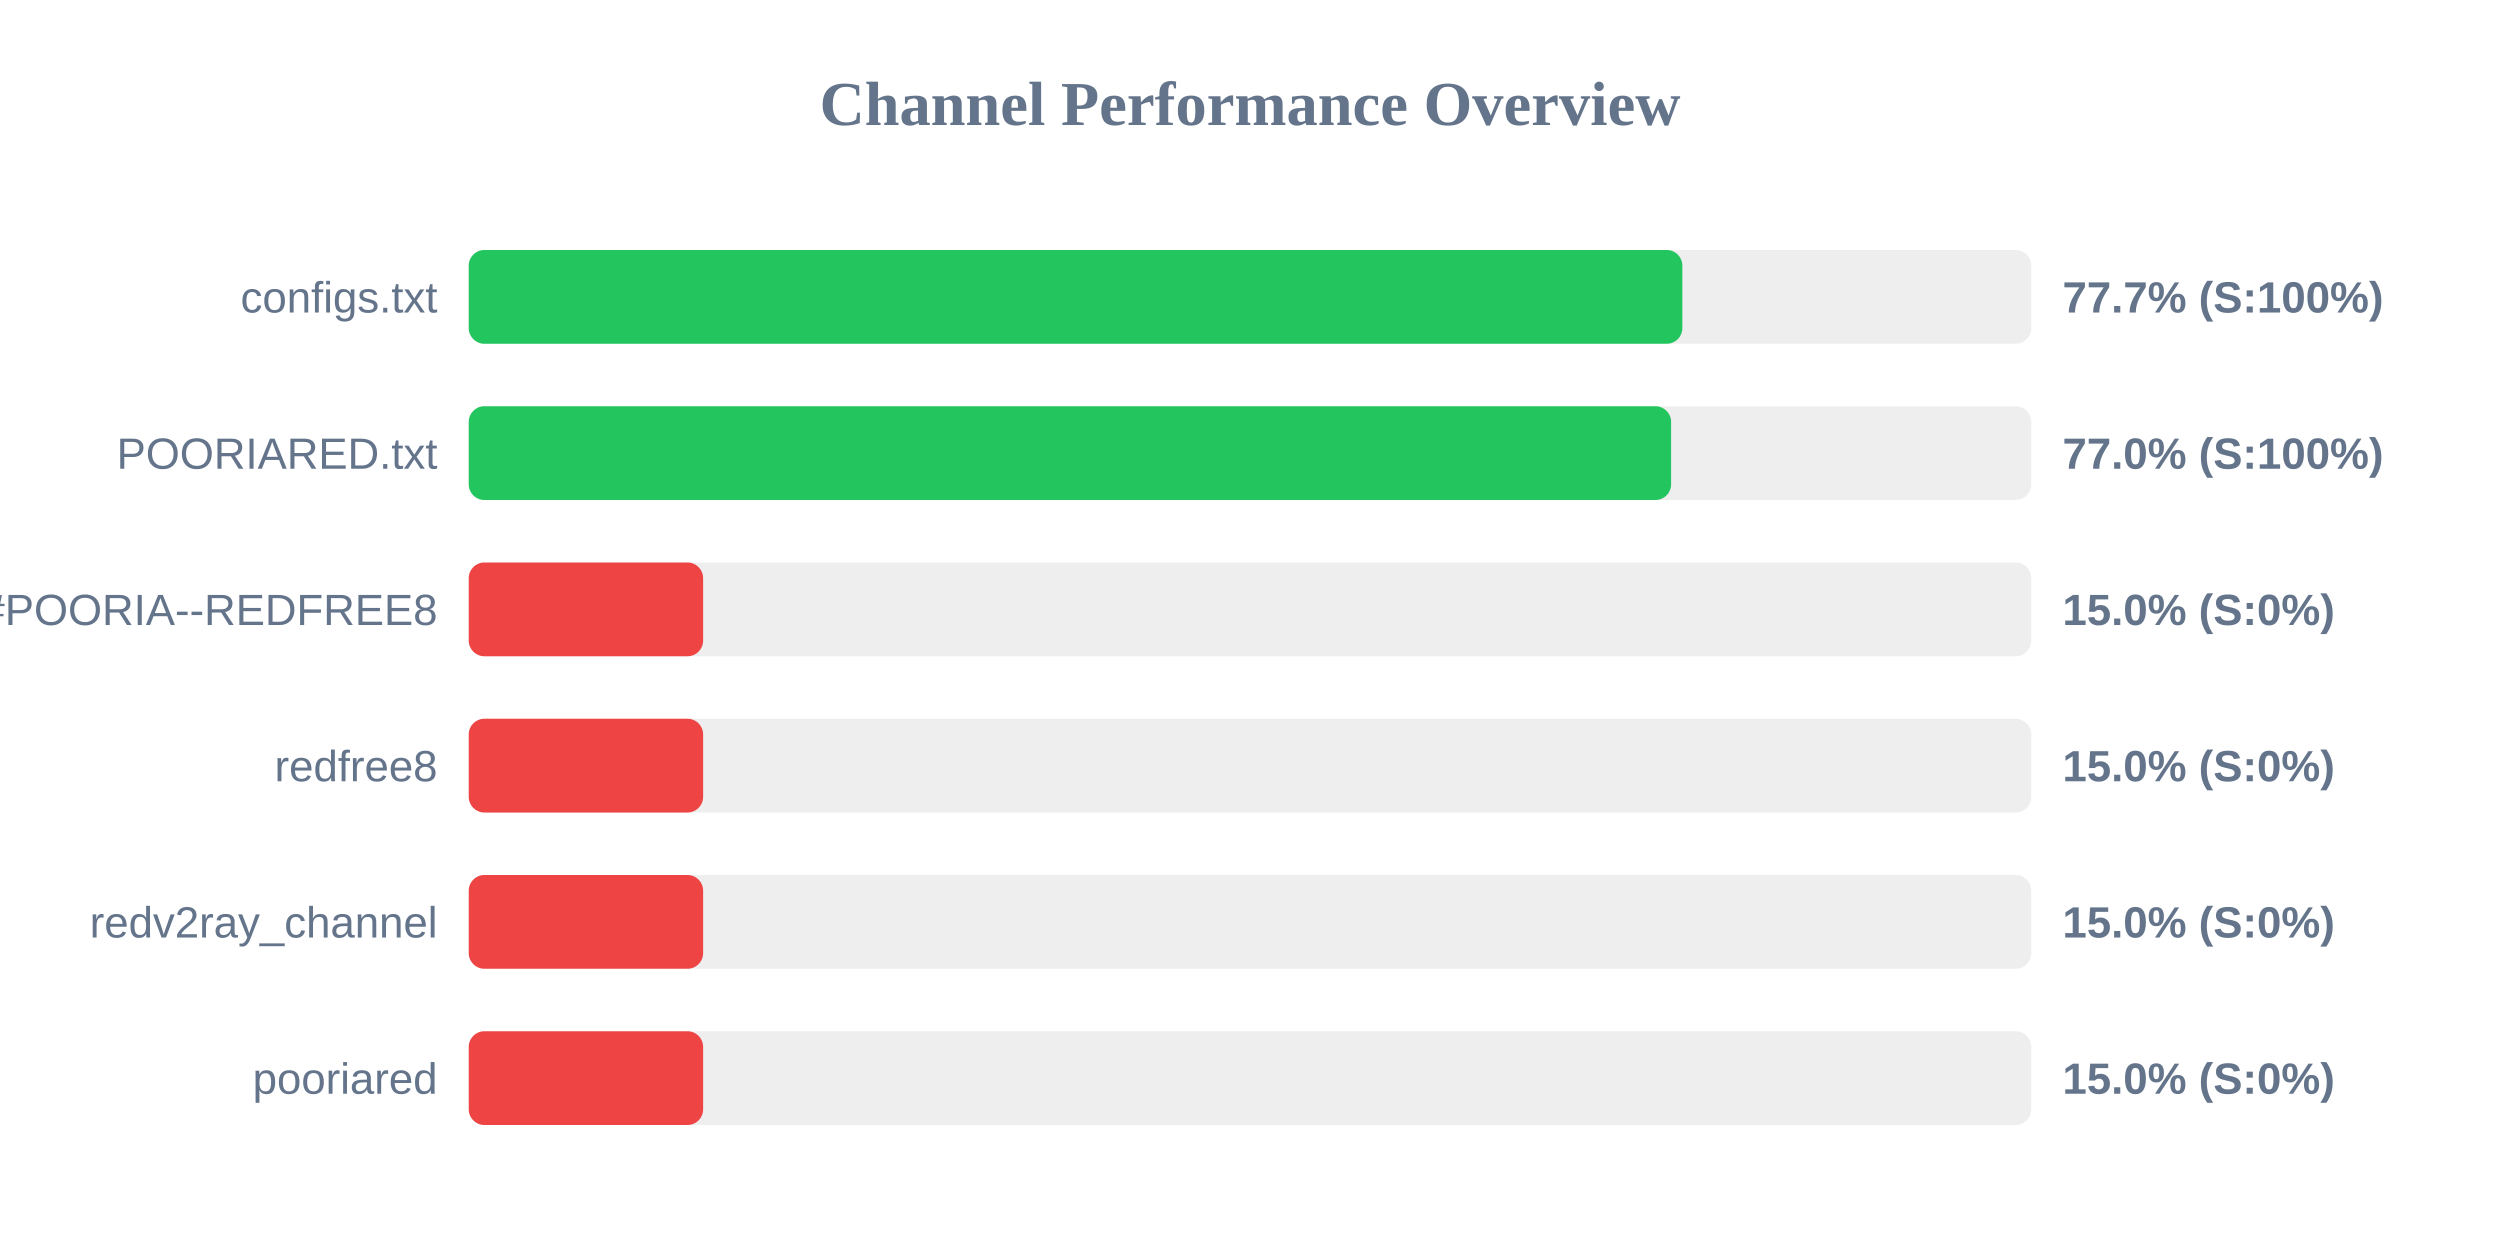
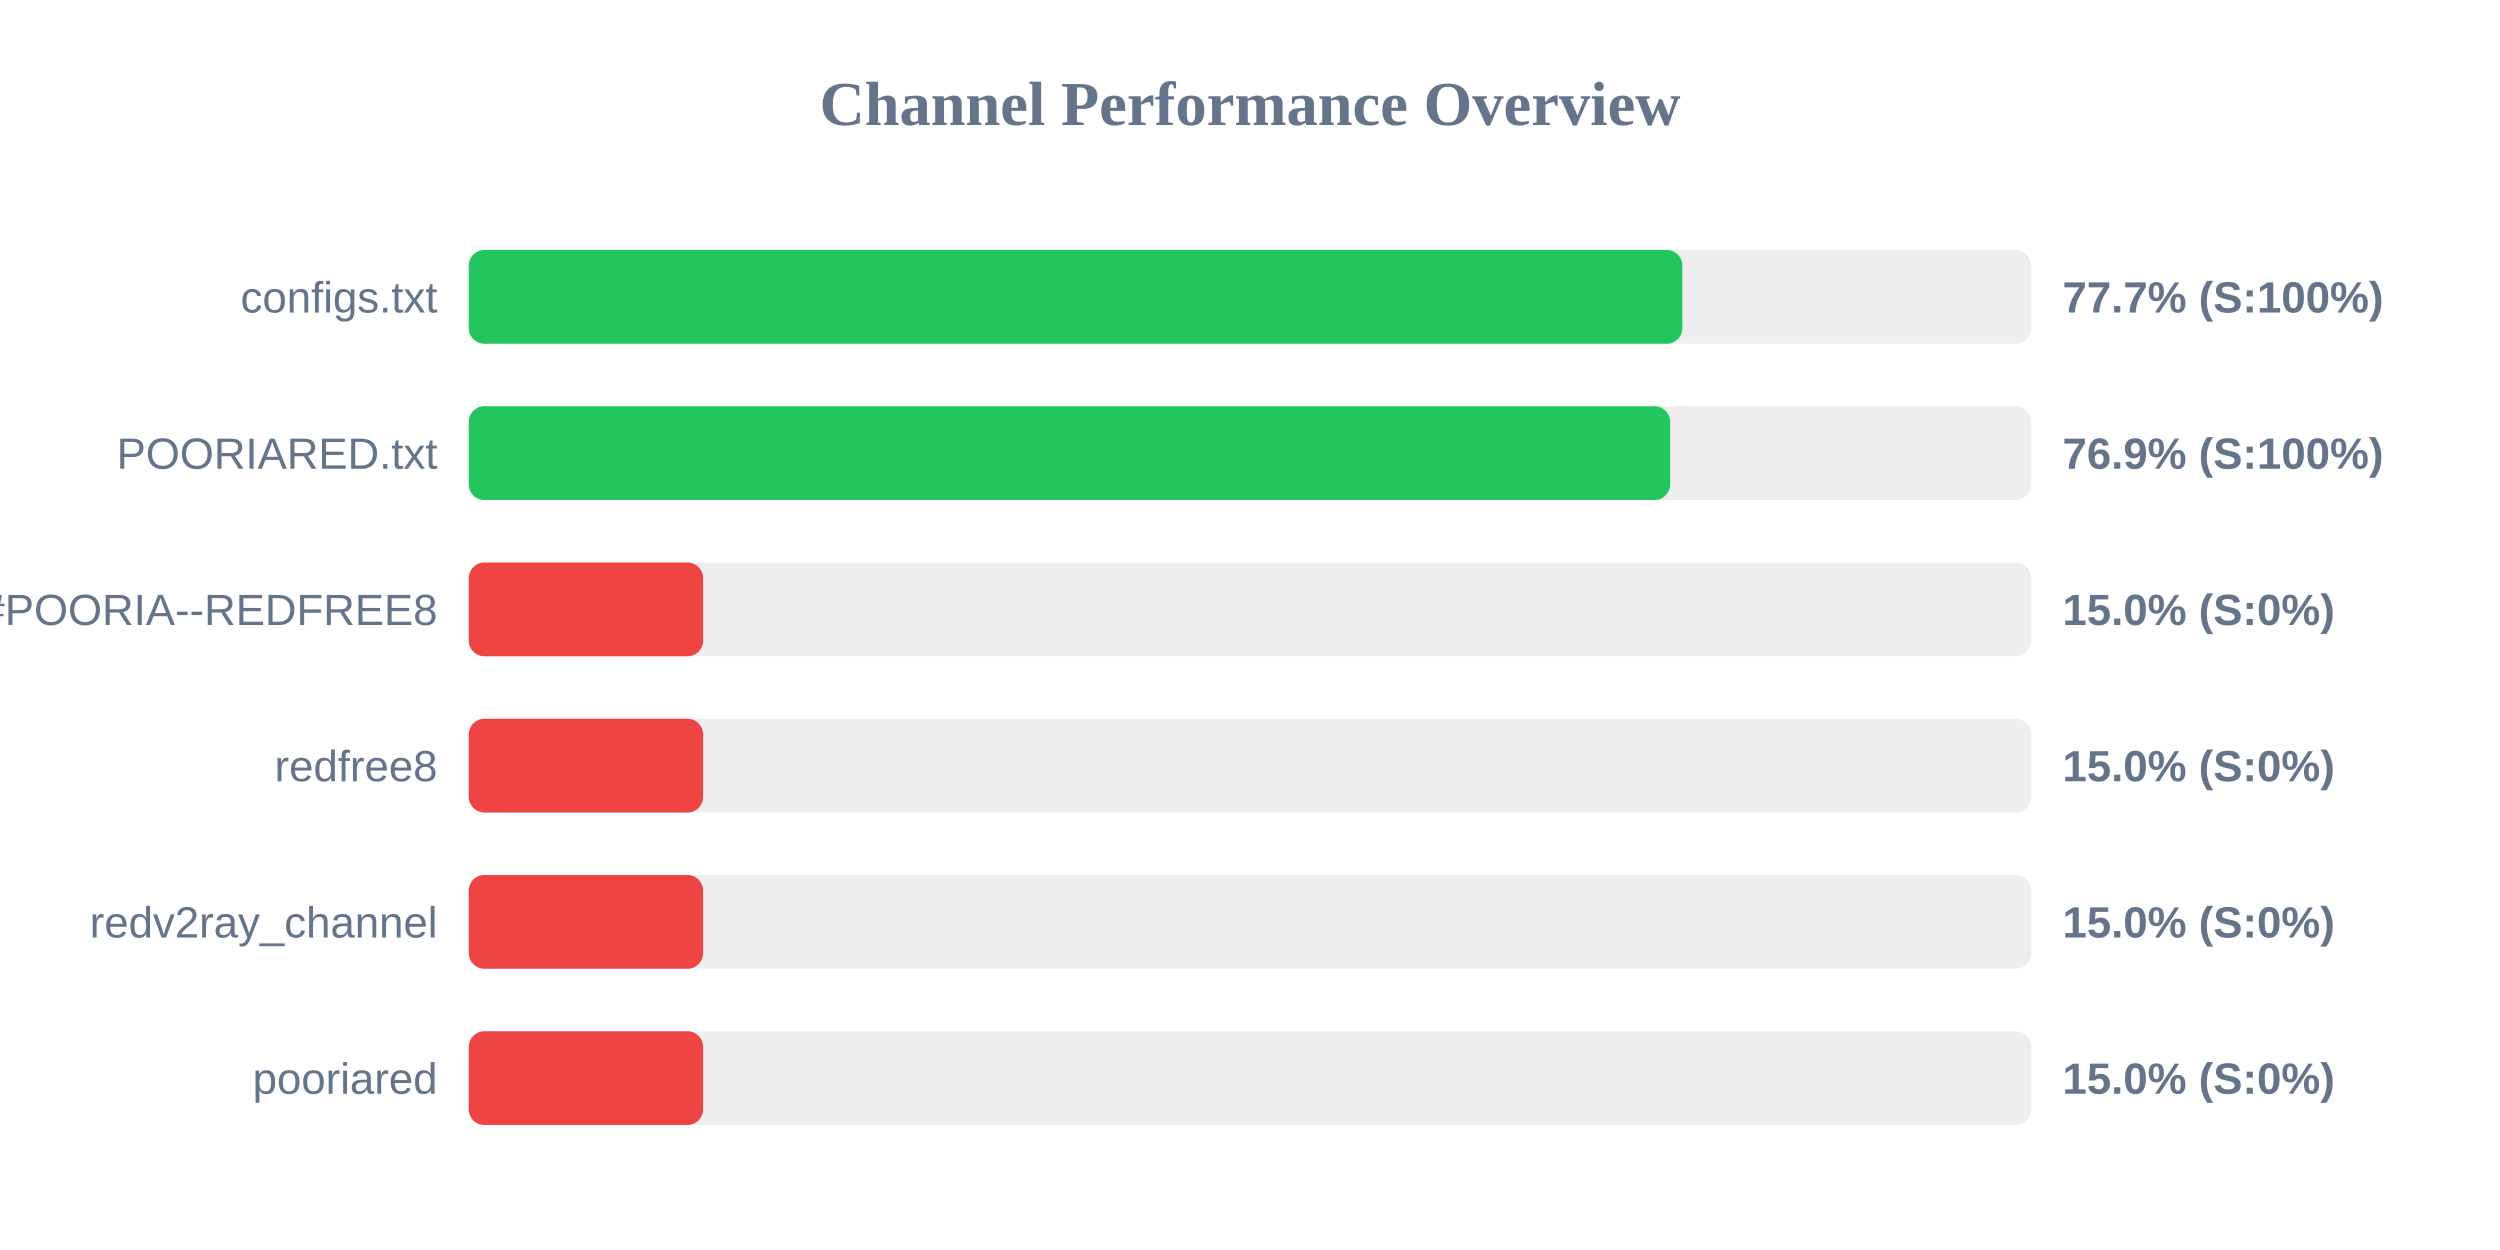
<svg xmlns="http://www.w3.org/2000/svg" width="800" height="400" version="1.1">
  <style>
        .row { font: 14px Arial; fill: #64748b; }
        .score { font: bold 14px Arial; fill: #64748b; }
    </style>
  <text x="400" y="40" text-anchor="middle" font-size="20px" font-weight="bold" fill="#64748b">Channel Performance Overview</text>
  <rect x="150" y="80" width="500" height="30" fill="#eee" rx="5" />
  <rect x="150" y="80" width="388.35" height="30" fill="#22c55e" rx="5" />
  <text x="140" y="100" text-anchor="end" class="row">configs.txt</text>
  <text x="660" y="100" text-anchor="start" class="score">77.7% (S:100%)</text>
  <rect x="150" y="130" width="500" height="30" fill="#eee" rx="5" />
-   <rect x="150" y="130" width="384.75" height="30" fill="#22c55e" rx="5" />
+   <rect x="150" y="130" width="384.45" height="30" fill="#22c55e" rx="5" />
  <text x="140" y="150" text-anchor="end" class="row">POORIARED.txt</text>
-   <text x="660" y="150" text-anchor="start" class="score">77.0% (S:100%)</text>
+   <text x="660" y="150" text-anchor="start" class="score">76.9% (S:100%)</text>
  <rect x="150" y="180" width="500" height="30" fill="#eee" rx="5" />
  <rect x="150" y="180" width="75.0" height="30" fill="#ef4444" rx="5" />
  <text x="140" y="200" text-anchor="end" class="row">POORIA--REDFREE8.txt#POORIA--REDFREE8</text>
  <text x="660" y="200" text-anchor="start" class="score">15.0% (S:0%)</text>
  <rect x="150" y="230" width="500" height="30" fill="#eee" rx="5" />
  <rect x="150" y="230" width="75.0" height="30" fill="#ef4444" rx="5" />
  <text x="140" y="250" text-anchor="end" class="row">redfree8</text>
  <text x="660" y="250" text-anchor="start" class="score">15.0% (S:0%)</text>
  <rect x="150" y="280" width="500" height="30" fill="#eee" rx="5" />
  <rect x="150" y="280" width="75.0" height="30" fill="#ef4444" rx="5" />
  <text x="140" y="300" text-anchor="end" class="row">redv2ray_channel</text>
  <text x="660" y="300" text-anchor="start" class="score">15.0% (S:0%)</text>
  <rect x="150" y="330" width="500" height="30" fill="#eee" rx="5" />
  <rect x="150" y="330" width="75.0" height="30" fill="#ef4444" rx="5" />
  <text x="140" y="350" text-anchor="end" class="row">pooriared</text>
  <text x="660" y="350" text-anchor="start" class="score">15.0% (S:0%)</text>
</svg>
